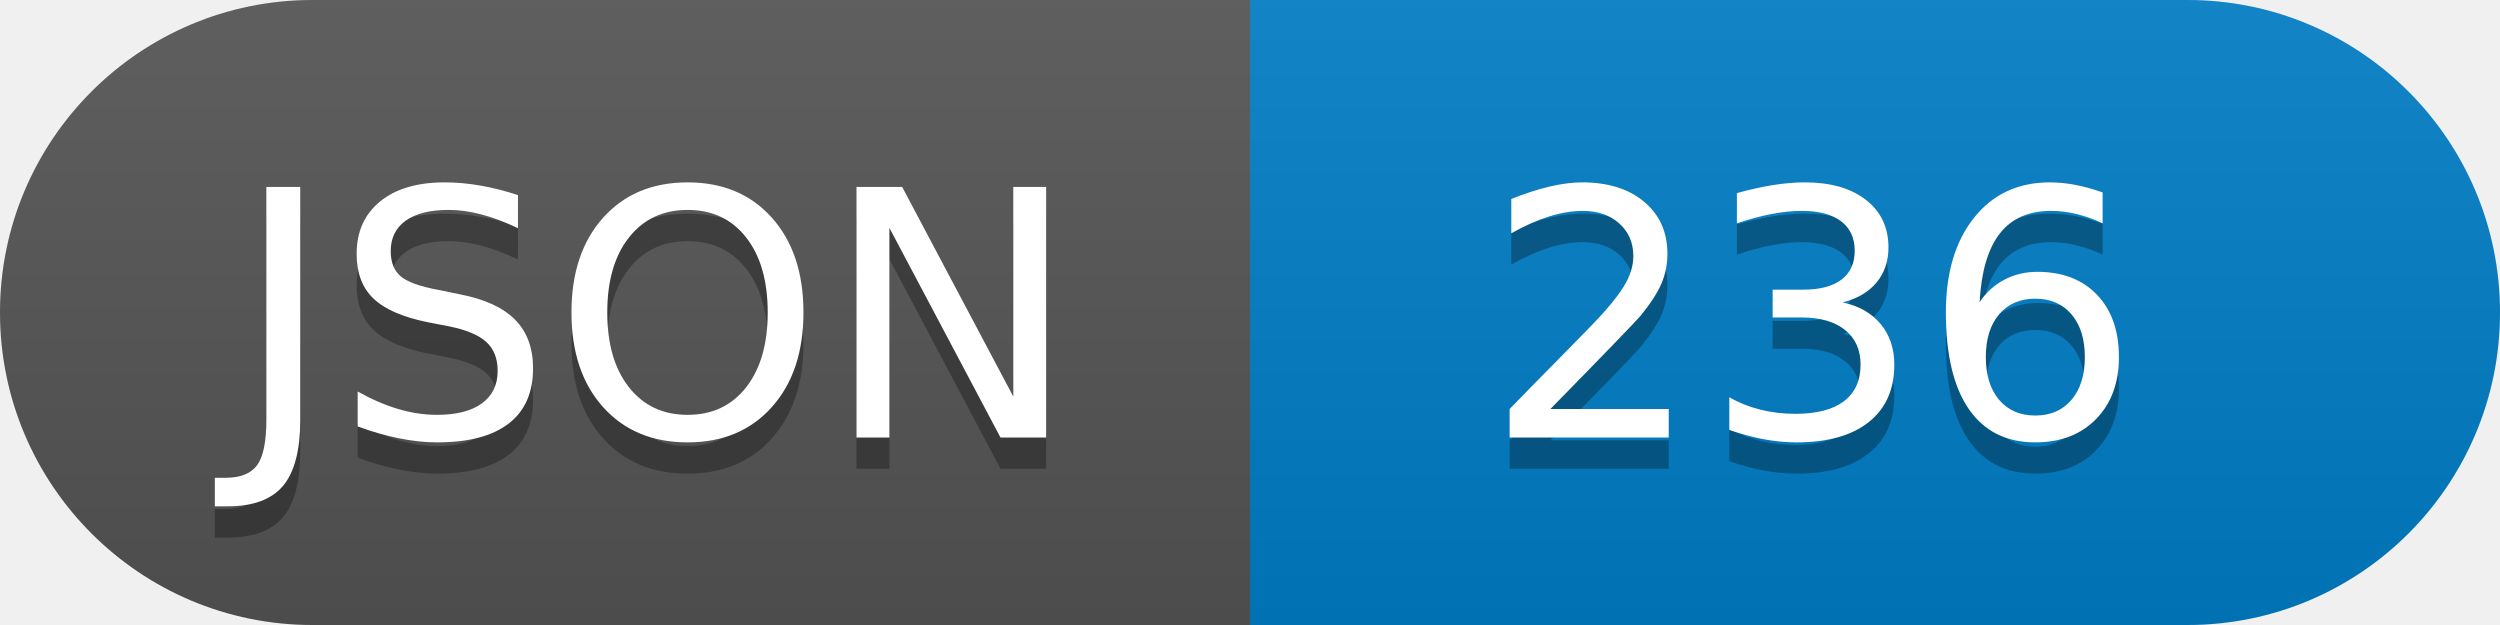
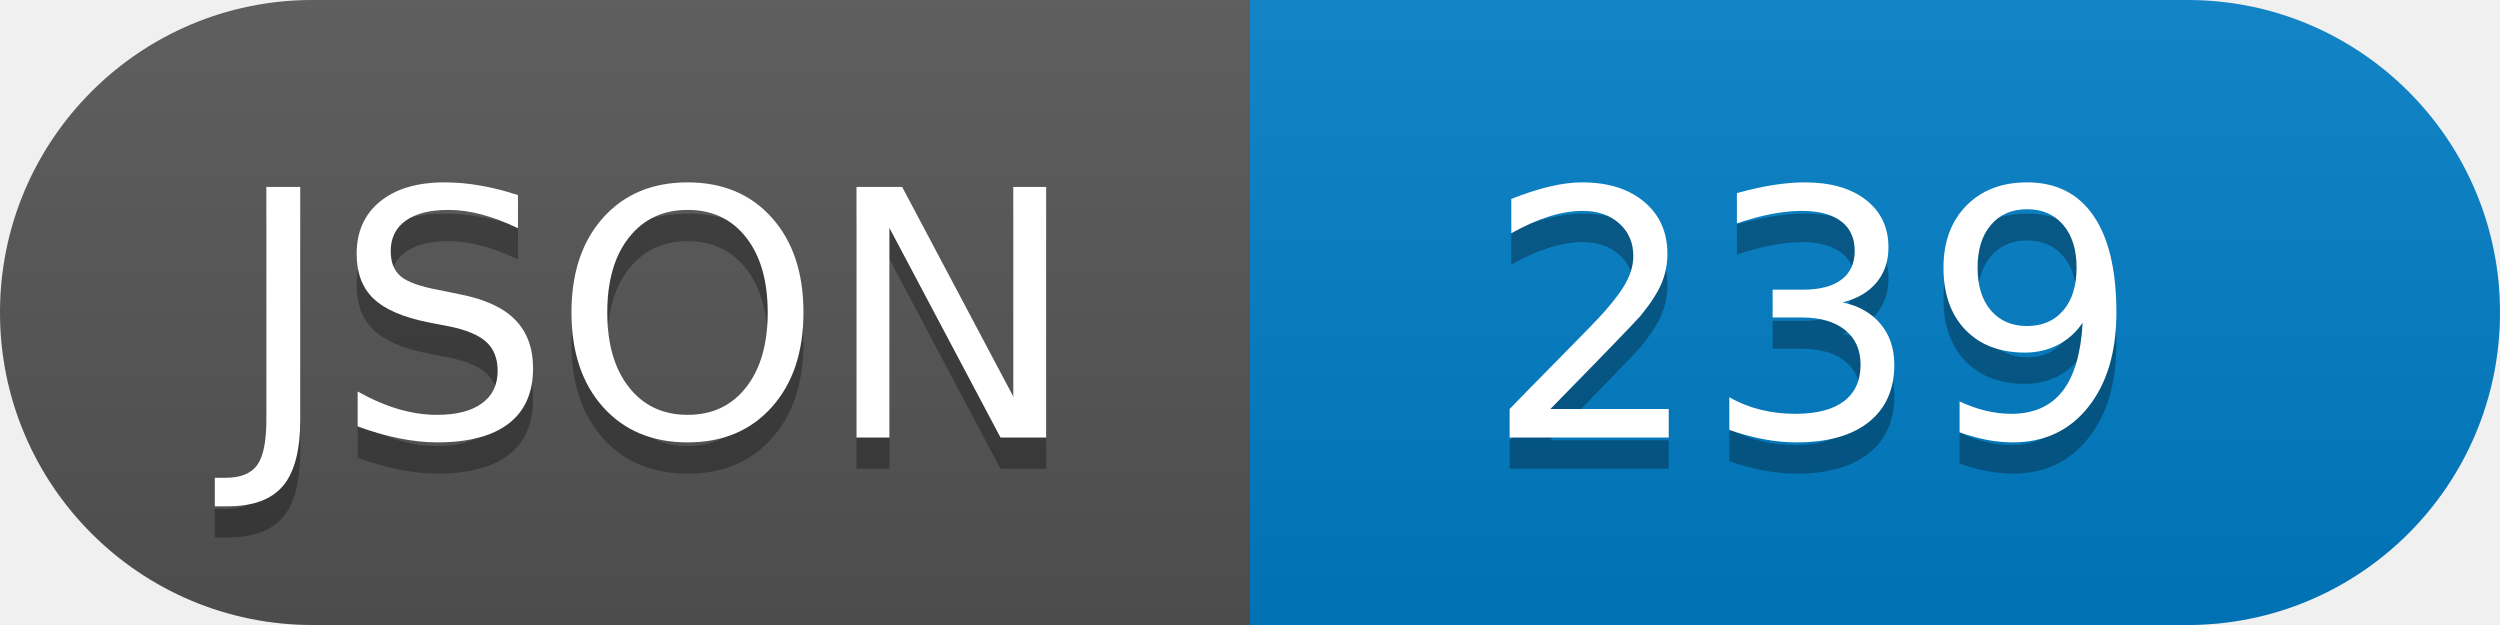
<svg xmlns="http://www.w3.org/2000/svg" width="80" height="20" role="img" aria-label="JSON">
  <linearGradient id="s" x2="0" y2="100%">
    <stop offset="0" stop-color="#bbb" stop-opacity=".1" />
    <stop offset="1" stop-opacity=".1" />
  </linearGradient>
  <clipPath id="r">
    <rect width="80" height="20" rx="10" fill="#fff" />
  </clipPath>
  <g clip-path="url(#r)">
    <rect width="40" height="20" fill="#555" />
    <rect x="40" width="40" height="20" fill="#007ec6" />
    <rect width="80" height="20" fill="url(#s)" />
  </g>
  <g fill="#fff" text-anchor="middle" font-family="Verdana,Geneva,DejaVu Sans,sans-serif" text-rendering="geometricPrecision" font-size="110">
    <text aria-hidden="true" x="210" y="150" fill="#010101" fill-opacity=".3" transform="scale(.1)" textLength="">JSON</text>
    <text x="210" y="140" transform="scale(.1)" fill="#fff" textLength="">JSON</text>
-     <text aria-hidden="true" x="580" y="150" fill="#010101" fill-opacity=".3" transform="scale(.1)" textLength="">236</text>
-     <text x="580" y="140" transform="scale(.1)" fill="#fff" textLength="">236</text>
+     <text aria-hidden="true" x="580" y="150" fill="#010101" fill-opacity=".3" transform="scale(.1)" textLength="">239</text>
+     <text x="580" y="140" transform="scale(.1)" fill="#fff" textLength="">239</text>
  </g>
</svg>
